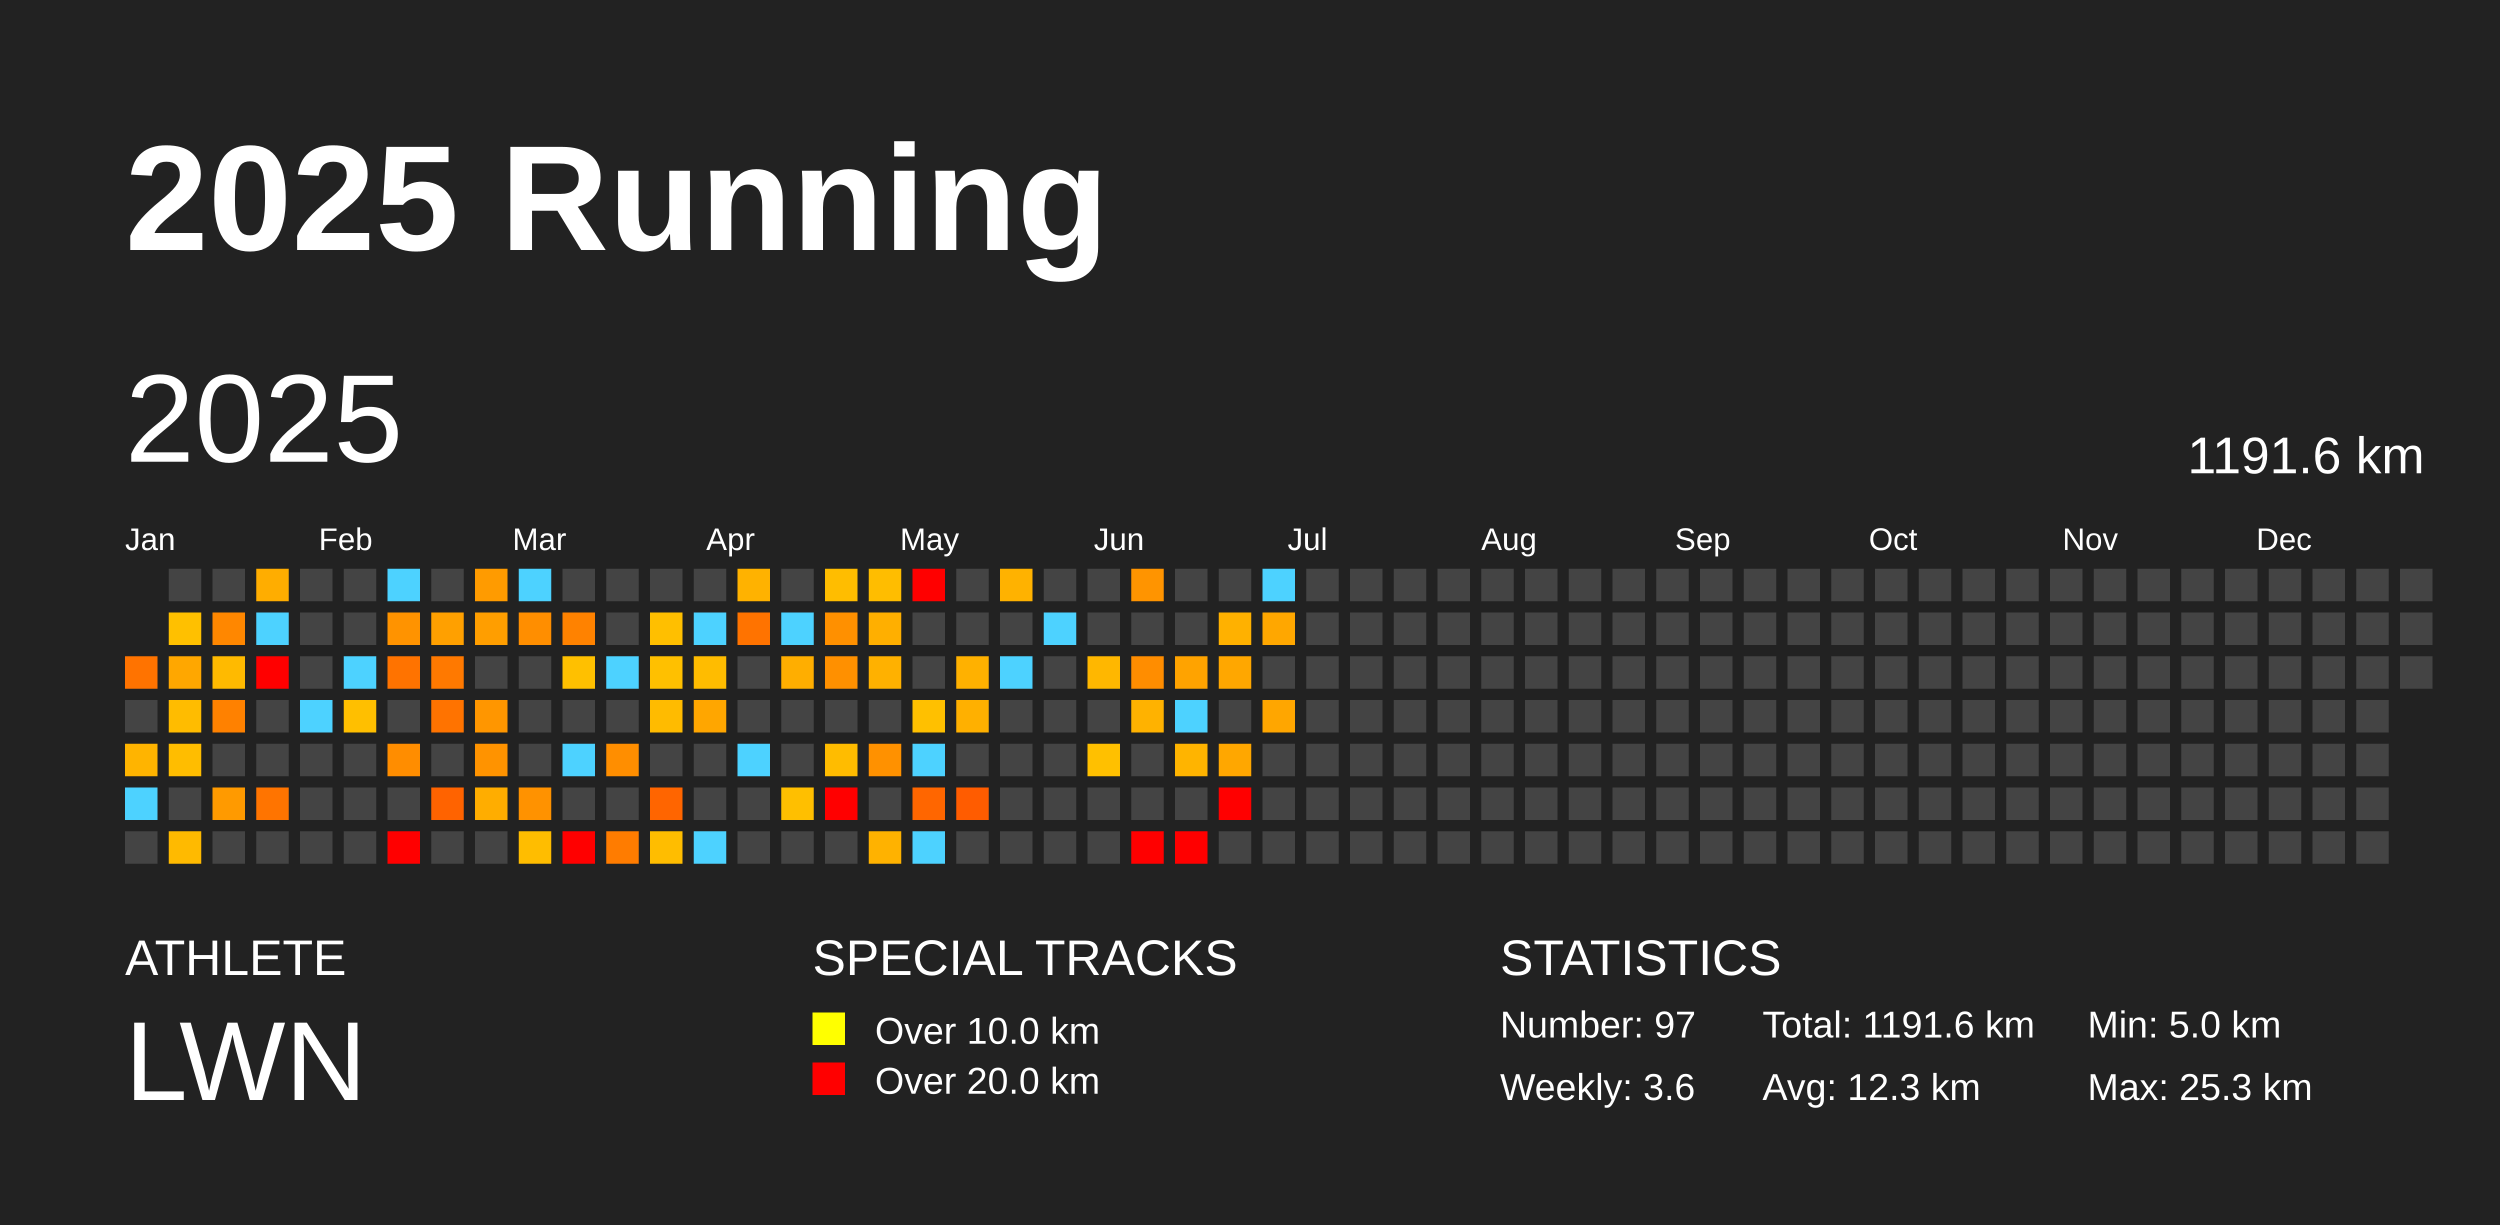
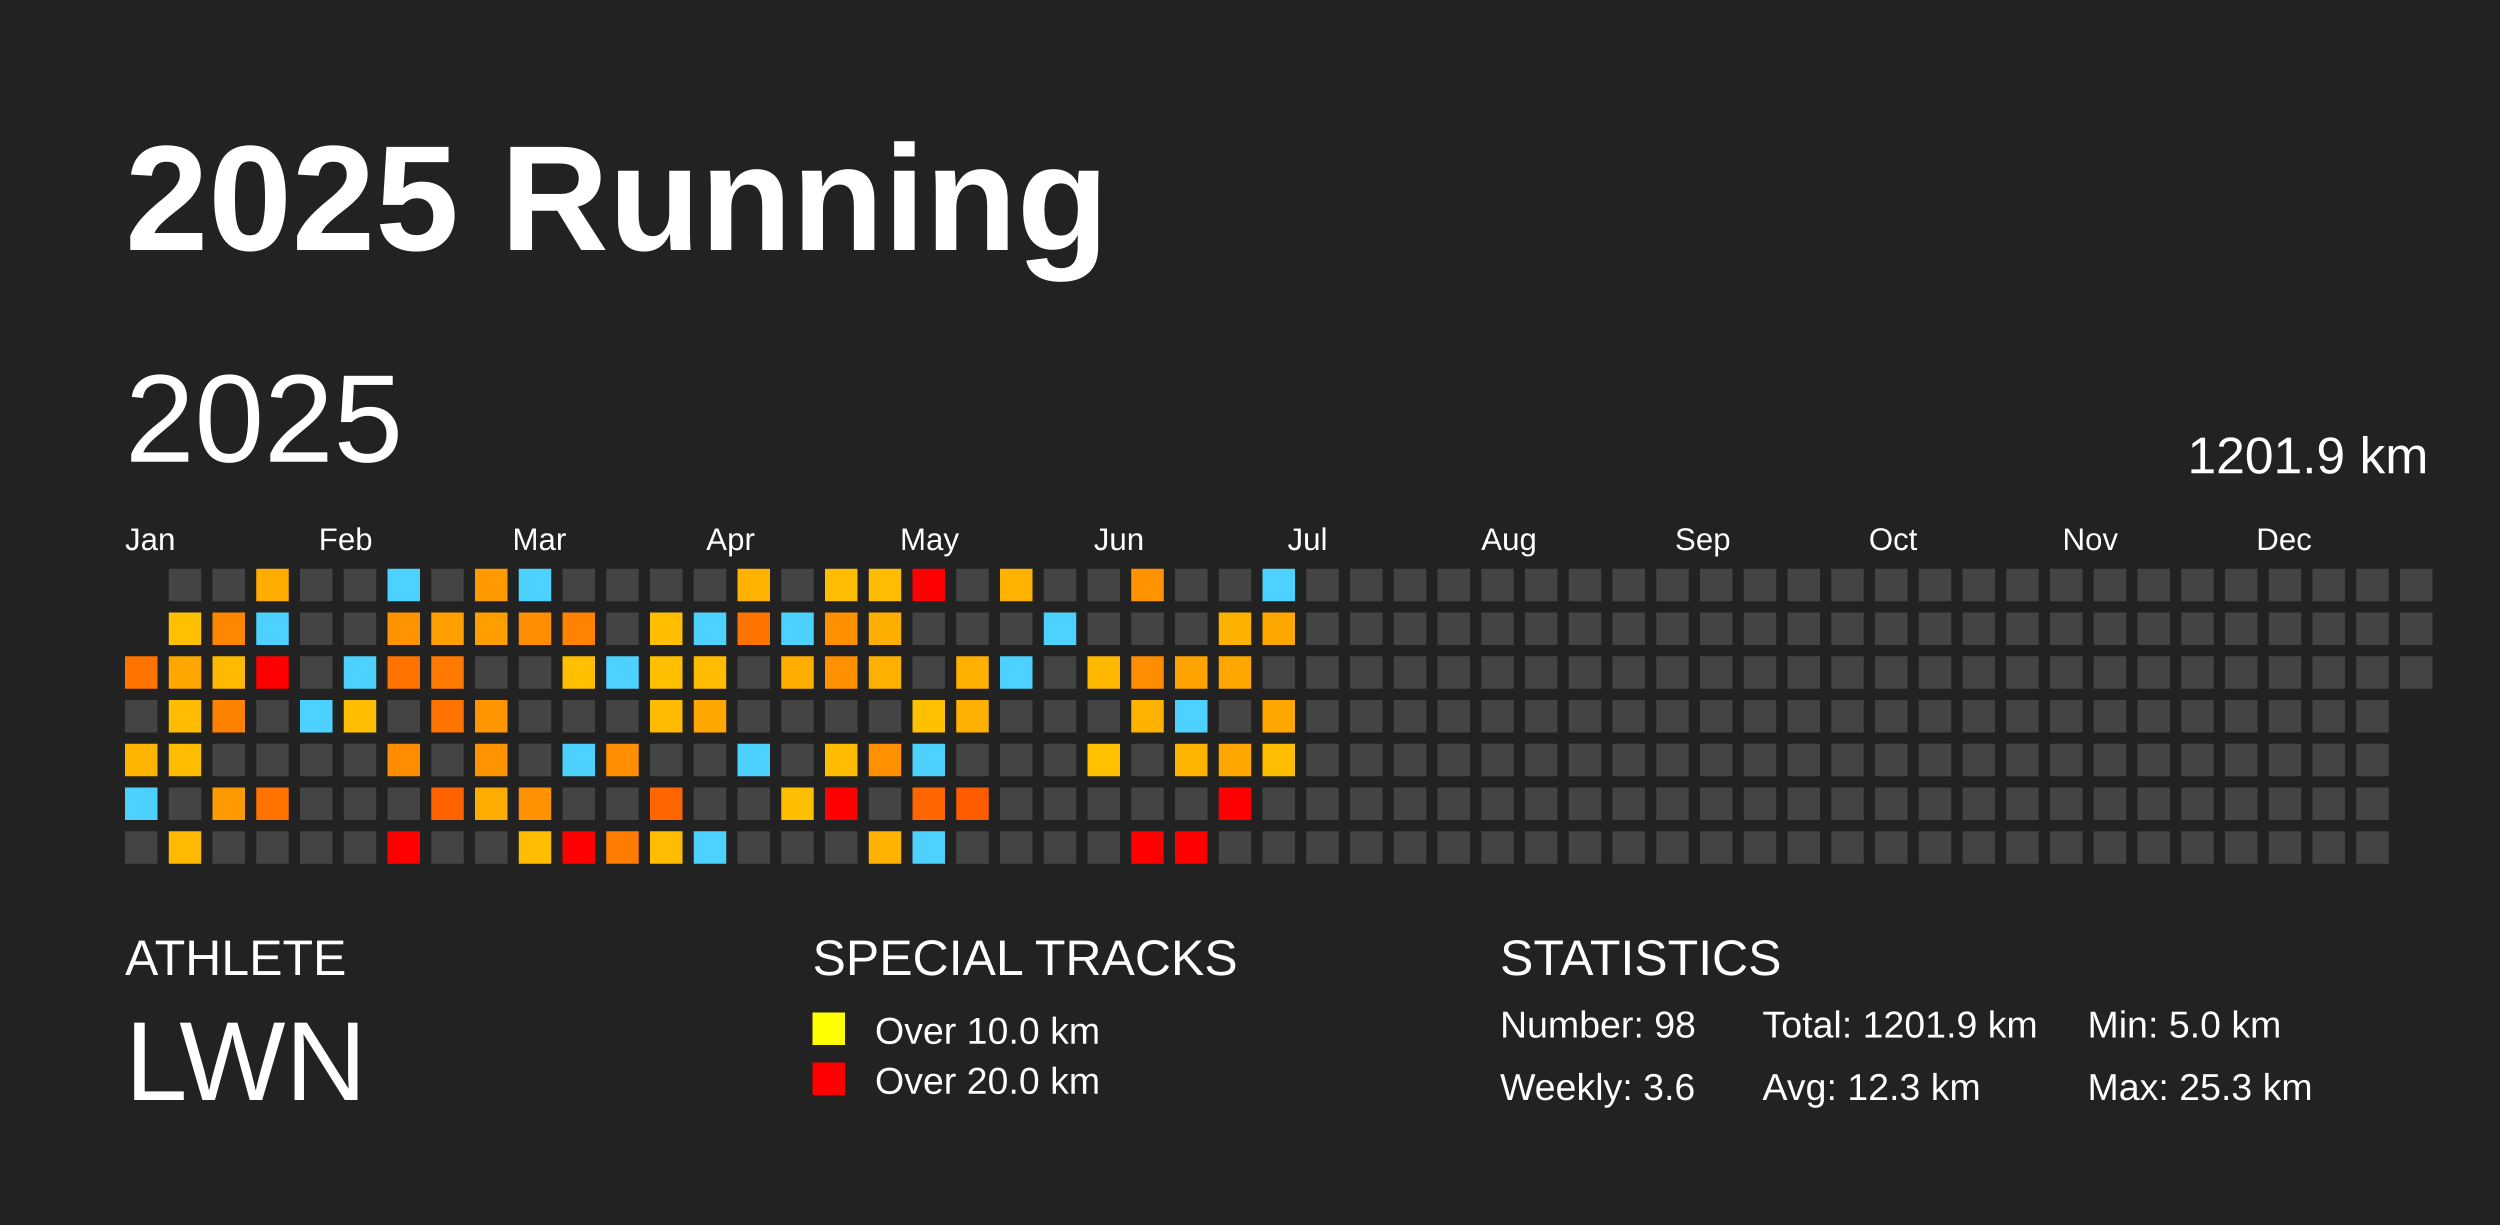
<svg xmlns="http://www.w3.org/2000/svg" baseProfile="full" height="98mm" version="1.1" viewBox="0,0,200,98" width="200mm">
  <defs />
  <rect fill="#222222" height="98" width="200" x="0" y="0" />
  <text fill="#FFFFFF" style="font-size:12px; font-family:Arial; font-weight:bold;" x="10" y="20">2025 Running</text>
  <text fill="#FFFFFF" style="font-size:4px; font-family:Arial" x="10" y="78">ATHLETE</text>
  <text fill="#FFFFFF" style="font-size:9px; font-family:Arial" x="10" y="88">LWN</text>
  <text fill="#FFFFFF" style="font-size:4px; font-family:Arial" x="65" y="78">SPECIAL TRACKS</text>
  <rect fill="yellow" height="2.6" width="2.6" x="65" y="81" />
  <text fill="#FFFFFF" style="font-size:3px; font-family:Arial" x="70" y="83.5">Over 10.0 km</text>
  <rect fill="red" height="2.6" width="2.6" x="65" y="85" />
  <text fill="#FFFFFF" style="font-size:3px; font-family:Arial" x="70" y="87.5">Over 20.0 km</text>
  <text fill="#FFFFFF" style="font-size:4px; font-family:Arial" x="120" y="78">STATISTICS</text>
-   <text fill="#FFFFFF" style="font-size:3px; font-family:Arial" x="120" y="83">Number: 97</text>
+   <text fill="#FFFFFF" style="font-size:3px; font-family:Arial" x="120" y="83">Number: 98</text>
  <text fill="#FFFFFF" style="font-size:3px; font-family:Arial" x="120" y="88">Weekly: 3.6</text>
-   <text fill="#FFFFFF" style="font-size:3px; font-family:Arial" x="141" y="83">Total: 1191.6 km</text>
+   <text fill="#FFFFFF" style="font-size:3px; font-family:Arial" x="141" y="83">Total: 1201.9 km</text>
  <text fill="#FFFFFF" style="font-size:3px; font-family:Arial" x="141" y="88">Avg: 12.3 km</text>
  <text fill="#FFFFFF" style="font-size:3px; font-family:Arial" x="167" y="83">Min: 5.0 km</text>
  <text fill="#FFFFFF" style="font-size:3px; font-family:Arial" x="167" y="88">Max: 25.3 km</text>
  <text dominant-baseline="hanging" fill="#FFFFFF" style="font-size:10.0px; font-family:Arial;" x="10" y="30">2025</text>
-   <text dominant-baseline="hanging" fill="#FFFFFF" style="font-size:4.125px; font-family:Arial;" x="175" y="35">1191.6 km</text>
+   <text dominant-baseline="hanging" fill="#FFFFFF" style="font-size:4.125px; font-family:Arial;" x="175" y="35">1201.9 km</text>
  <text fill="#FFFFFF" style="font-size:2.5px; font-family:Arial" x="10.0" y="44">Jan</text>
  <text fill="#FFFFFF" style="font-size:2.5px; font-family:Arial" x="25.5" y="44">Feb</text>
  <text fill="#FFFFFF" style="font-size:2.5px; font-family:Arial" x="41.0" y="44">Mar</text>
  <text fill="#FFFFFF" style="font-size:2.5px; font-family:Arial" x="56.5" y="44">Apr</text>
  <text fill="#FFFFFF" style="font-size:2.5px; font-family:Arial" x="72.0" y="44">May</text>
  <text fill="#FFFFFF" style="font-size:2.5px; font-family:Arial" x="87.5" y="44">Jun</text>
  <text fill="#FFFFFF" style="font-size:2.5px; font-family:Arial" x="103.0" y="44">Jul</text>
  <text fill="#FFFFFF" style="font-size:2.5px; font-family:Arial" x="118.5" y="44">Aug</text>
  <text fill="#FFFFFF" style="font-size:2.5px; font-family:Arial" x="134.0" y="44">Sep</text>
  <text fill="#FFFFFF" style="font-size:2.5px; font-family:Arial" x="149.5" y="44">Oct</text>
  <text fill="#FFFFFF" style="font-size:2.5px; font-family:Arial" x="165.0" y="44">Nov</text>
  <text fill="#FFFFFF" style="font-size:2.5px; font-family:Arial" x="180.5" y="44">Dec</text>
  <rect fill="#ff7300" height="2.6" width="2.6" x="10.0" y="52.5" />
  <rect fill="#444444" height="2.6" width="2.6" x="10.0" y="56.0" />
  <rect fill="#ffb400" height="2.6" width="2.6" x="10.0" y="59.5" />
  <rect fill="#4dd2ff" height="2.6" width="2.6" x="10.0" y="63.0" />
  <rect fill="#444444" height="2.6" width="2.6" x="10.0" y="66.5" />
  <rect fill="#444444" height="2.6" width="2.6" x="13.5" y="45.5" />
  <rect fill="#ffc000" height="2.6" width="2.6" x="13.5" y="49.0" />
  <rect fill="#ffa700" height="2.6" width="2.6" x="13.5" y="52.5" />
  <rect fill="#ffbc00" height="2.6" width="2.6" x="13.5" y="56.0" />
  <rect fill="#ffbd00" height="2.6" width="2.6" x="13.5" y="59.5" />
  <rect fill="#444444" height="2.6" width="2.6" x="13.5" y="63.0" />
  <rect fill="#ffba00" height="2.6" width="2.6" x="13.5" y="66.5" />
  <rect fill="#444444" height="2.6" width="2.6" x="17.0" y="45.5" />
  <rect fill="#ff8700" height="2.6" width="2.6" x="17.0" y="49.0" />
  <rect fill="#ffba00" height="2.6" width="2.6" x="17.0" y="52.5" />
  <rect fill="#ff8100" height="2.6" width="2.6" x="17.0" y="56.0" />
  <rect fill="#444444" height="2.6" width="2.6" x="17.0" y="59.5" />
  <rect fill="#ff9a00" height="2.6" width="2.6" x="17.0" y="63.0" />
  <rect fill="#444444" height="2.6" width="2.6" x="17.0" y="66.5" />
  <rect fill="#ffad00" height="2.6" width="2.6" x="20.5" y="45.5" />
  <rect fill="#4dd2ff" height="2.6" width="2.6" x="20.5" y="49.0" />
  <rect fill="red" height="2.6" width="2.6" x="20.5" y="52.5" />
  <rect fill="#444444" height="2.6" width="2.6" x="20.5" y="56.0" />
  <rect fill="#444444" height="2.6" width="2.6" x="20.5" y="59.5" />
  <rect fill="#ff7400" height="2.6" width="2.6" x="20.5" y="63.0" />
  <rect fill="#444444" height="2.6" width="2.6" x="20.5" y="66.5" />
  <rect fill="#444444" height="2.6" width="2.6" x="24.0" y="45.5" />
  <rect fill="#444444" height="2.6" width="2.6" x="24.0" y="49.0" />
  <rect fill="#444444" height="2.6" width="2.6" x="24.0" y="52.5" />
  <rect fill="#4dd2ff" height="2.6" width="2.6" x="24.0" y="56.0" />
  <rect fill="#444444" height="2.6" width="2.6" x="24.0" y="59.5" />
  <rect fill="#444444" height="2.6" width="2.6" x="24.0" y="63.0" />
  <rect fill="#444444" height="2.6" width="2.6" x="24.0" y="66.5" />
  <rect fill="#444444" height="2.6" width="2.6" x="27.5" y="45.5" />
  <rect fill="#444444" height="2.6" width="2.6" x="27.5" y="49.0" />
  <rect fill="#4dd2ff" height="2.6" width="2.6" x="27.5" y="52.5" />
  <rect fill="#ffbf00" height="2.6" width="2.6" x="27.5" y="56.0" />
  <rect fill="#444444" height="2.6" width="2.6" x="27.5" y="59.5" />
  <rect fill="#444444" height="2.6" width="2.6" x="27.5" y="63.0" />
  <rect fill="#444444" height="2.6" width="2.6" x="27.5" y="66.5" />
  <rect fill="#4dd2ff" height="2.6" width="2.6" x="31.0" y="45.5" />
  <rect fill="#ff9300" height="2.6" width="2.6" x="31.0" y="49.0" />
  <rect fill="#ff7300" height="2.6" width="2.6" x="31.0" y="52.5" />
  <rect fill="#444444" height="2.6" width="2.6" x="31.0" y="56.0" />
  <rect fill="#ff8d00" height="2.6" width="2.6" x="31.0" y="59.5" />
  <rect fill="#444444" height="2.6" width="2.6" x="31.0" y="63.0" />
  <rect fill="red" height="2.6" width="2.6" x="31.0" y="66.5" />
  <rect fill="#444444" height="2.6" width="2.6" x="34.5" y="45.5" />
  <rect fill="#ffa000" height="2.6" width="2.6" x="34.5" y="49.0" />
  <rect fill="#ff7900" height="2.6" width="2.6" x="34.5" y="52.5" />
  <rect fill="#ff7300" height="2.6" width="2.6" x="34.5" y="56.0" />
  <rect fill="#444444" height="2.6" width="2.6" x="34.5" y="59.5" />
  <rect fill="#ff6300" height="2.6" width="2.6" x="34.5" y="63.0" />
  <rect fill="#444444" height="2.6" width="2.6" x="34.5" y="66.5" />
  <rect fill="#ff9b00" height="2.6" width="2.6" x="38.0" y="45.5" />
  <rect fill="#ff9e00" height="2.6" width="2.6" x="38.0" y="49.0" />
  <rect fill="#444444" height="2.6" width="2.6" x="38.0" y="52.5" />
  <rect fill="#ff9600" height="2.6" width="2.6" x="38.0" y="56.0" />
  <rect fill="#ff9300" height="2.6" width="2.6" x="38.0" y="59.5" />
  <rect fill="#ffad00" height="2.6" width="2.6" x="38.0" y="63.0" />
  <rect fill="#444444" height="2.6" width="2.6" x="38.0" y="66.5" />
  <rect fill="#4dd2ff" height="2.6" width="2.6" x="41.5" y="45.5" />
  <rect fill="#ff8e00" height="2.6" width="2.6" x="41.5" y="49.0" />
  <rect fill="#444444" height="2.6" width="2.6" x="41.5" y="52.5" />
  <rect fill="#444444" height="2.6" width="2.6" x="41.5" y="56.0" />
  <rect fill="#444444" height="2.6" width="2.6" x="41.5" y="59.5" />
  <rect fill="#ff9200" height="2.6" width="2.6" x="41.5" y="63.0" />
  <rect fill="#ffbd00" height="2.6" width="2.6" x="41.5" y="66.5" />
  <rect fill="#444444" height="2.6" width="2.6" x="45.0" y="45.5" />
  <rect fill="#ff8200" height="2.6" width="2.6" x="45.0" y="49.0" />
  <rect fill="#ffc000" height="2.6" width="2.6" x="45.0" y="52.5" />
  <rect fill="#444444" height="2.6" width="2.6" x="45.0" y="56.0" />
  <rect fill="#4dd2ff" height="2.6" width="2.6" x="45.0" y="59.5" />
  <rect fill="#444444" height="2.6" width="2.6" x="45.0" y="63.0" />
  <rect fill="red" height="2.6" width="2.6" x="45.0" y="66.5" />
  <rect fill="#444444" height="2.6" width="2.6" x="48.5" y="45.5" />
  <rect fill="#444444" height="2.6" width="2.6" x="48.5" y="49.0" />
  <rect fill="#4dd2ff" height="2.6" width="2.6" x="48.5" y="52.5" />
  <rect fill="#444444" height="2.6" width="2.6" x="48.5" y="56.0" />
  <rect fill="#ff8e00" height="2.6" width="2.6" x="48.5" y="59.5" />
  <rect fill="#444444" height="2.6" width="2.6" x="48.5" y="63.0" />
  <rect fill="#ff7c00" height="2.6" width="2.6" x="48.5" y="66.5" />
  <rect fill="#444444" height="2.6" width="2.6" x="52.0" y="45.5" />
  <rect fill="#ffbf00" height="2.6" width="2.6" x="52.0" y="49.0" />
  <rect fill="#ffc000" height="2.6" width="2.6" x="52.0" y="52.5" />
  <rect fill="#ffbb00" height="2.6" width="2.6" x="52.0" y="56.0" />
  <rect fill="#444444" height="2.6" width="2.6" x="52.0" y="59.5" />
  <rect fill="#ff6500" height="2.6" width="2.6" x="52.0" y="63.0" />
  <rect fill="#ffbd00" height="2.6" width="2.6" x="52.0" y="66.5" />
  <rect fill="#444444" height="2.6" width="2.6" x="55.5" y="45.5" />
  <rect fill="#4dd2ff" height="2.6" width="2.6" x="55.5" y="49.0" />
  <rect fill="#ffbc00" height="2.6" width="2.6" x="55.5" y="52.5" />
  <rect fill="#ffa600" height="2.6" width="2.6" x="55.5" y="56.0" />
  <rect fill="#444444" height="2.6" width="2.6" x="55.5" y="59.5" />
  <rect fill="#444444" height="2.6" width="2.6" x="55.5" y="63.0" />
  <rect fill="#4dd2ff" height="2.6" width="2.6" x="55.5" y="66.5" />
  <rect fill="#ffb200" height="2.6" width="2.6" x="59.0" y="45.5" />
  <rect fill="#ff7300" height="2.6" width="2.6" x="59.0" y="49.0" />
  <rect fill="#444444" height="2.6" width="2.6" x="59.0" y="52.5" />
  <rect fill="#444444" height="2.6" width="2.6" x="59.0" y="56.0" />
  <rect fill="#4dd2ff" height="2.6" width="2.6" x="59.0" y="59.5" />
  <rect fill="#444444" height="2.6" width="2.6" x="59.0" y="63.0" />
  <rect fill="#444444" height="2.6" width="2.6" x="59.0" y="66.5" />
  <rect fill="#444444" height="2.6" width="2.6" x="62.5" y="45.5" />
  <rect fill="#4dd2ff" height="2.6" width="2.6" x="62.5" y="49.0" />
  <rect fill="#ffae00" height="2.6" width="2.6" x="62.5" y="52.5" />
  <rect fill="#444444" height="2.6" width="2.6" x="62.5" y="56.0" />
  <rect fill="#444444" height="2.6" width="2.6" x="62.5" y="59.5" />
  <rect fill="#ffbf00" height="2.6" width="2.6" x="62.5" y="63.0" />
  <rect fill="#444444" height="2.6" width="2.6" x="62.5" y="66.5" />
  <rect fill="#ffbd00" height="2.6" width="2.6" x="66.0" y="45.5" />
  <rect fill="#ff9000" height="2.6" width="2.6" x="66.0" y="49.0" />
  <rect fill="#ff9000" height="2.6" width="2.6" x="66.0" y="52.5" />
  <rect fill="#444444" height="2.6" width="2.6" x="66.0" y="56.0" />
  <rect fill="#ffbc00" height="2.6" width="2.6" x="66.0" y="59.5" />
  <rect fill="red" height="2.6" width="2.6" x="66.0" y="63.0" />
  <rect fill="#444444" height="2.6" width="2.6" x="66.0" y="66.5" />
  <rect fill="#ffbd00" height="2.6" width="2.6" x="69.5" y="45.5" />
  <rect fill="#ffaf00" height="2.6" width="2.6" x="69.5" y="49.0" />
  <rect fill="#ffb100" height="2.6" width="2.6" x="69.5" y="52.5" />
  <rect fill="#444444" height="2.6" width="2.6" x="69.5" y="56.0" />
  <rect fill="#ff9100" height="2.6" width="2.6" x="69.5" y="59.5" />
  <rect fill="#444444" height="2.6" width="2.6" x="69.5" y="63.0" />
  <rect fill="#ffb200" height="2.6" width="2.6" x="69.5" y="66.5" />
  <rect fill="red" height="2.6" width="2.6" x="73.0" y="45.5" />
  <rect fill="#444444" height="2.6" width="2.6" x="73.0" y="49.0" />
  <rect fill="#444444" height="2.6" width="2.6" x="73.0" y="52.5" />
  <rect fill="#ffc000" height="2.6" width="2.6" x="73.0" y="56.0" />
  <rect fill="#4dd2ff" height="2.6" width="2.6" x="73.0" y="59.5" />
  <rect fill="#ff6600" height="2.6" width="2.6" x="73.0" y="63.0" />
  <rect fill="#4dd2ff" height="2.6" width="2.6" x="73.0" y="66.5" />
  <rect fill="#444444" height="2.6" width="2.6" x="76.5" y="45.5" />
  <rect fill="#444444" height="2.6" width="2.6" x="76.5" y="49.0" />
  <rect fill="#ffb100" height="2.6" width="2.6" x="76.5" y="52.5" />
  <rect fill="#ffb000" height="2.6" width="2.6" x="76.5" y="56.0" />
  <rect fill="#444444" height="2.6" width="2.6" x="76.5" y="59.5" />
  <rect fill="#ff5c00" height="2.6" width="2.6" x="76.5" y="63.0" />
  <rect fill="#444444" height="2.6" width="2.6" x="76.5" y="66.5" />
  <rect fill="#ffb200" height="2.6" width="2.6" x="80.0" y="45.5" />
  <rect fill="#444444" height="2.6" width="2.6" x="80.0" y="49.0" />
  <rect fill="#4dd2ff" height="2.6" width="2.6" x="80.0" y="52.5" />
  <rect fill="#444444" height="2.6" width="2.6" x="80.0" y="56.0" />
  <rect fill="#444444" height="2.6" width="2.6" x="80.0" y="59.5" />
  <rect fill="#444444" height="2.6" width="2.6" x="80.0" y="63.0" />
  <rect fill="#444444" height="2.6" width="2.6" x="80.0" y="66.5" />
  <rect fill="#444444" height="2.6" width="2.6" x="83.5" y="45.5" />
  <rect fill="#4dd2ff" height="2.6" width="2.6" x="83.5" y="49.0" />
  <rect fill="#444444" height="2.6" width="2.6" x="83.5" y="52.5" />
  <rect fill="#444444" height="2.6" width="2.6" x="83.5" y="56.0" />
  <rect fill="#444444" height="2.6" width="2.6" x="83.5" y="59.5" />
  <rect fill="#444444" height="2.6" width="2.6" x="83.5" y="63.0" />
  <rect fill="#444444" height="2.6" width="2.6" x="83.5" y="66.5" />
  <rect fill="#444444" height="2.6" width="2.6" x="87.0" y="45.5" />
  <rect fill="#444444" height="2.6" width="2.6" x="87.0" y="49.0" />
  <rect fill="#ffb700" height="2.6" width="2.6" x="87.0" y="52.5" />
  <rect fill="#444444" height="2.6" width="2.6" x="87.0" y="56.0" />
  <rect fill="#ffc000" height="2.6" width="2.6" x="87.0" y="59.5" />
  <rect fill="#444444" height="2.6" width="2.6" x="87.0" y="63.0" />
  <rect fill="#444444" height="2.6" width="2.6" x="87.0" y="66.5" />
  <rect fill="#ff9400" height="2.6" width="2.6" x="90.5" y="45.5" />
  <rect fill="#444444" height="2.6" width="2.6" x="90.5" y="49.0" />
  <rect fill="#ff8d00" height="2.6" width="2.6" x="90.5" y="52.5" />
  <rect fill="#ffb200" height="2.6" width="2.6" x="90.5" y="56.0" />
  <rect fill="#444444" height="2.6" width="2.6" x="90.5" y="59.5" />
  <rect fill="#444444" height="2.6" width="2.6" x="90.5" y="63.0" />
  <rect fill="red" height="2.6" width="2.6" x="90.5" y="66.5" />
  <rect fill="#444444" height="2.6" width="2.6" x="94.0" y="45.5" />
  <rect fill="#444444" height="2.6" width="2.6" x="94.0" y="49.0" />
  <rect fill="#ffa300" height="2.6" width="2.6" x="94.0" y="52.5" />
  <rect fill="#4dd2ff" height="2.6" width="2.6" x="94.0" y="56.0" />
  <rect fill="#ffb400" height="2.6" width="2.6" x="94.0" y="59.5" />
  <rect fill="#444444" height="2.6" width="2.6" x="94.0" y="63.0" />
  <rect fill="red" height="2.6" width="2.6" x="94.0" y="66.5" />
  <rect fill="#444444" height="2.6" width="2.6" x="97.5" y="45.5" />
  <rect fill="#ffb100" height="2.6" width="2.6" x="97.5" y="49.0" />
  <rect fill="#ffa700" height="2.6" width="2.6" x="97.5" y="52.5" />
  <rect fill="#444444" height="2.6" width="2.6" x="97.5" y="56.0" />
  <rect fill="#ffa700" height="2.6" width="2.6" x="97.5" y="59.5" />
  <rect fill="red" height="2.6" width="2.6" x="97.5" y="63.0" />
  <rect fill="#444444" height="2.6" width="2.6" x="97.5" y="66.5" />
  <rect fill="#4dd2ff" height="2.6" width="2.6" x="101.0" y="45.5" />
  <rect fill="#ffa700" height="2.6" width="2.6" x="101.0" y="49.0" />
  <rect fill="#444444" height="2.6" width="2.6" x="101.0" y="52.5" />
  <rect fill="#ffa600" height="2.6" width="2.6" x="101.0" y="56.0" />
-   <rect fill="#444444" height="2.6" width="2.6" x="101.0" y="59.5" />
+   <rect fill="#ffbd00" height="2.6" width="2.6" x="101.0" y="59.5" />
  <rect fill="#444444" height="2.6" width="2.6" x="101.0" y="63.0" />
  <rect fill="#444444" height="2.6" width="2.6" x="101.0" y="66.5" />
  <rect fill="#444444" height="2.6" width="2.6" x="104.5" y="45.5" />
  <rect fill="#444444" height="2.6" width="2.6" x="104.5" y="49.0" />
  <rect fill="#444444" height="2.6" width="2.6" x="104.5" y="52.5" />
  <rect fill="#444444" height="2.6" width="2.6" x="104.5" y="56.0" />
  <rect fill="#444444" height="2.6" width="2.6" x="104.5" y="59.5" />
  <rect fill="#444444" height="2.6" width="2.6" x="104.5" y="63.0" />
  <rect fill="#444444" height="2.6" width="2.6" x="104.5" y="66.5" />
  <rect fill="#444444" height="2.6" width="2.6" x="108.0" y="45.5" />
  <rect fill="#444444" height="2.6" width="2.6" x="108.0" y="49.0" />
  <rect fill="#444444" height="2.6" width="2.6" x="108.0" y="52.5" />
  <rect fill="#444444" height="2.6" width="2.6" x="108.0" y="56.0" />
  <rect fill="#444444" height="2.6" width="2.6" x="108.0" y="59.5" />
  <rect fill="#444444" height="2.6" width="2.6" x="108.0" y="63.0" />
  <rect fill="#444444" height="2.6" width="2.6" x="108.0" y="66.5" />
  <rect fill="#444444" height="2.6" width="2.6" x="111.5" y="45.5" />
  <rect fill="#444444" height="2.6" width="2.6" x="111.5" y="49.0" />
  <rect fill="#444444" height="2.6" width="2.6" x="111.5" y="52.5" />
  <rect fill="#444444" height="2.6" width="2.6" x="111.5" y="56.0" />
  <rect fill="#444444" height="2.6" width="2.6" x="111.5" y="59.5" />
  <rect fill="#444444" height="2.6" width="2.6" x="111.5" y="63.0" />
  <rect fill="#444444" height="2.6" width="2.6" x="111.5" y="66.5" />
  <rect fill="#444444" height="2.6" width="2.6" x="115.0" y="45.5" />
  <rect fill="#444444" height="2.6" width="2.6" x="115.0" y="49.0" />
  <rect fill="#444444" height="2.6" width="2.6" x="115.0" y="52.5" />
  <rect fill="#444444" height="2.6" width="2.6" x="115.0" y="56.0" />
  <rect fill="#444444" height="2.6" width="2.6" x="115.0" y="59.5" />
  <rect fill="#444444" height="2.6" width="2.6" x="115.0" y="63.0" />
  <rect fill="#444444" height="2.6" width="2.6" x="115.0" y="66.5" />
  <rect fill="#444444" height="2.6" width="2.6" x="118.5" y="45.5" />
  <rect fill="#444444" height="2.6" width="2.6" x="118.5" y="49.0" />
  <rect fill="#444444" height="2.6" width="2.6" x="118.5" y="52.5" />
  <rect fill="#444444" height="2.6" width="2.6" x="118.5" y="56.0" />
  <rect fill="#444444" height="2.6" width="2.6" x="118.5" y="59.5" />
  <rect fill="#444444" height="2.6" width="2.6" x="118.5" y="63.0" />
  <rect fill="#444444" height="2.6" width="2.6" x="118.5" y="66.5" />
  <rect fill="#444444" height="2.6" width="2.6" x="122.0" y="45.5" />
  <rect fill="#444444" height="2.6" width="2.6" x="122.0" y="49.0" />
  <rect fill="#444444" height="2.6" width="2.6" x="122.0" y="52.5" />
  <rect fill="#444444" height="2.6" width="2.6" x="122.0" y="56.0" />
  <rect fill="#444444" height="2.6" width="2.6" x="122.0" y="59.5" />
  <rect fill="#444444" height="2.6" width="2.6" x="122.0" y="63.0" />
  <rect fill="#444444" height="2.6" width="2.6" x="122.0" y="66.5" />
  <rect fill="#444444" height="2.6" width="2.6" x="125.5" y="45.5" />
  <rect fill="#444444" height="2.6" width="2.6" x="125.5" y="49.0" />
  <rect fill="#444444" height="2.6" width="2.6" x="125.5" y="52.5" />
  <rect fill="#444444" height="2.6" width="2.6" x="125.5" y="56.0" />
  <rect fill="#444444" height="2.6" width="2.6" x="125.5" y="59.5" />
  <rect fill="#444444" height="2.6" width="2.6" x="125.5" y="63.0" />
  <rect fill="#444444" height="2.6" width="2.6" x="125.5" y="66.5" />
  <rect fill="#444444" height="2.6" width="2.6" x="129.0" y="45.5" />
  <rect fill="#444444" height="2.6" width="2.6" x="129.0" y="49.0" />
  <rect fill="#444444" height="2.6" width="2.6" x="129.0" y="52.5" />
  <rect fill="#444444" height="2.6" width="2.6" x="129.0" y="56.0" />
  <rect fill="#444444" height="2.6" width="2.6" x="129.0" y="59.5" />
  <rect fill="#444444" height="2.6" width="2.6" x="129.0" y="63.0" />
  <rect fill="#444444" height="2.6" width="2.6" x="129.0" y="66.5" />
  <rect fill="#444444" height="2.6" width="2.6" x="132.5" y="45.5" />
  <rect fill="#444444" height="2.6" width="2.6" x="132.5" y="49.0" />
  <rect fill="#444444" height="2.6" width="2.6" x="132.5" y="52.5" />
  <rect fill="#444444" height="2.6" width="2.6" x="132.5" y="56.0" />
  <rect fill="#444444" height="2.6" width="2.6" x="132.5" y="59.5" />
  <rect fill="#444444" height="2.6" width="2.6" x="132.5" y="63.0" />
  <rect fill="#444444" height="2.6" width="2.6" x="132.5" y="66.5" />
  <rect fill="#444444" height="2.6" width="2.6" x="136.0" y="45.5" />
  <rect fill="#444444" height="2.6" width="2.6" x="136.0" y="49.0" />
  <rect fill="#444444" height="2.6" width="2.6" x="136.0" y="52.5" />
  <rect fill="#444444" height="2.6" width="2.6" x="136.0" y="56.0" />
  <rect fill="#444444" height="2.6" width="2.6" x="136.0" y="59.5" />
  <rect fill="#444444" height="2.6" width="2.6" x="136.0" y="63.0" />
  <rect fill="#444444" height="2.6" width="2.6" x="136.0" y="66.5" />
  <rect fill="#444444" height="2.6" width="2.6" x="139.5" y="45.5" />
  <rect fill="#444444" height="2.6" width="2.6" x="139.5" y="49.0" />
  <rect fill="#444444" height="2.6" width="2.6" x="139.5" y="52.5" />
  <rect fill="#444444" height="2.6" width="2.6" x="139.5" y="56.0" />
  <rect fill="#444444" height="2.6" width="2.6" x="139.5" y="59.5" />
  <rect fill="#444444" height="2.6" width="2.6" x="139.5" y="63.0" />
  <rect fill="#444444" height="2.6" width="2.6" x="139.5" y="66.5" />
  <rect fill="#444444" height="2.6" width="2.6" x="143.0" y="45.5" />
  <rect fill="#444444" height="2.6" width="2.6" x="143.0" y="49.0" />
  <rect fill="#444444" height="2.6" width="2.6" x="143.0" y="52.5" />
  <rect fill="#444444" height="2.6" width="2.6" x="143.0" y="56.0" />
  <rect fill="#444444" height="2.6" width="2.6" x="143.0" y="59.5" />
  <rect fill="#444444" height="2.6" width="2.6" x="143.0" y="63.0" />
  <rect fill="#444444" height="2.6" width="2.6" x="143.0" y="66.5" />
  <rect fill="#444444" height="2.6" width="2.6" x="146.5" y="45.5" />
  <rect fill="#444444" height="2.6" width="2.6" x="146.5" y="49.0" />
  <rect fill="#444444" height="2.6" width="2.6" x="146.5" y="52.5" />
  <rect fill="#444444" height="2.6" width="2.6" x="146.5" y="56.0" />
  <rect fill="#444444" height="2.6" width="2.6" x="146.5" y="59.5" />
  <rect fill="#444444" height="2.6" width="2.6" x="146.5" y="63.0" />
  <rect fill="#444444" height="2.6" width="2.6" x="146.5" y="66.5" />
  <rect fill="#444444" height="2.6" width="2.6" x="150.0" y="45.5" />
  <rect fill="#444444" height="2.6" width="2.6" x="150.0" y="49.0" />
  <rect fill="#444444" height="2.6" width="2.6" x="150.0" y="52.5" />
  <rect fill="#444444" height="2.6" width="2.6" x="150.0" y="56.0" />
  <rect fill="#444444" height="2.6" width="2.6" x="150.0" y="59.5" />
  <rect fill="#444444" height="2.6" width="2.6" x="150.0" y="63.0" />
  <rect fill="#444444" height="2.6" width="2.6" x="150.0" y="66.5" />
  <rect fill="#444444" height="2.6" width="2.6" x="153.5" y="45.5" />
  <rect fill="#444444" height="2.6" width="2.6" x="153.5" y="49.0" />
  <rect fill="#444444" height="2.6" width="2.6" x="153.5" y="52.5" />
  <rect fill="#444444" height="2.6" width="2.6" x="153.5" y="56.0" />
  <rect fill="#444444" height="2.6" width="2.6" x="153.5" y="59.5" />
  <rect fill="#444444" height="2.6" width="2.6" x="153.5" y="63.0" />
  <rect fill="#444444" height="2.6" width="2.6" x="153.5" y="66.5" />
  <rect fill="#444444" height="2.6" width="2.6" x="157.0" y="45.5" />
  <rect fill="#444444" height="2.6" width="2.6" x="157.0" y="49.0" />
  <rect fill="#444444" height="2.6" width="2.6" x="157.0" y="52.5" />
  <rect fill="#444444" height="2.6" width="2.6" x="157.0" y="56.0" />
  <rect fill="#444444" height="2.6" width="2.6" x="157.0" y="59.5" />
  <rect fill="#444444" height="2.6" width="2.6" x="157.0" y="63.0" />
  <rect fill="#444444" height="2.6" width="2.6" x="157.0" y="66.5" />
  <rect fill="#444444" height="2.6" width="2.6" x="160.5" y="45.5" />
  <rect fill="#444444" height="2.6" width="2.6" x="160.5" y="49.0" />
  <rect fill="#444444" height="2.6" width="2.6" x="160.5" y="52.5" />
  <rect fill="#444444" height="2.6" width="2.6" x="160.5" y="56.0" />
  <rect fill="#444444" height="2.6" width="2.6" x="160.5" y="59.5" />
  <rect fill="#444444" height="2.6" width="2.6" x="160.5" y="63.0" />
  <rect fill="#444444" height="2.6" width="2.6" x="160.5" y="66.5" />
  <rect fill="#444444" height="2.6" width="2.6" x="164.0" y="45.5" />
  <rect fill="#444444" height="2.6" width="2.6" x="164.0" y="49.0" />
  <rect fill="#444444" height="2.6" width="2.6" x="164.0" y="52.5" />
  <rect fill="#444444" height="2.6" width="2.6" x="164.0" y="56.0" />
  <rect fill="#444444" height="2.6" width="2.6" x="164.0" y="59.5" />
  <rect fill="#444444" height="2.6" width="2.6" x="164.0" y="63.0" />
  <rect fill="#444444" height="2.6" width="2.6" x="164.0" y="66.5" />
  <rect fill="#444444" height="2.6" width="2.6" x="167.5" y="45.5" />
  <rect fill="#444444" height="2.6" width="2.6" x="167.5" y="49.0" />
  <rect fill="#444444" height="2.6" width="2.6" x="167.5" y="52.5" />
  <rect fill="#444444" height="2.6" width="2.6" x="167.5" y="56.0" />
  <rect fill="#444444" height="2.6" width="2.6" x="167.5" y="59.5" />
  <rect fill="#444444" height="2.6" width="2.6" x="167.5" y="63.0" />
  <rect fill="#444444" height="2.6" width="2.6" x="167.5" y="66.5" />
  <rect fill="#444444" height="2.6" width="2.6" x="171.0" y="45.5" />
  <rect fill="#444444" height="2.6" width="2.6" x="171.0" y="49.0" />
  <rect fill="#444444" height="2.6" width="2.6" x="171.0" y="52.5" />
  <rect fill="#444444" height="2.6" width="2.6" x="171.0" y="56.0" />
  <rect fill="#444444" height="2.6" width="2.6" x="171.0" y="59.5" />
  <rect fill="#444444" height="2.6" width="2.6" x="171.0" y="63.0" />
  <rect fill="#444444" height="2.6" width="2.6" x="171.0" y="66.5" />
  <rect fill="#444444" height="2.6" width="2.6" x="174.5" y="45.5" />
  <rect fill="#444444" height="2.6" width="2.6" x="174.5" y="49.0" />
  <rect fill="#444444" height="2.6" width="2.6" x="174.5" y="52.5" />
  <rect fill="#444444" height="2.6" width="2.6" x="174.5" y="56.0" />
  <rect fill="#444444" height="2.6" width="2.6" x="174.5" y="59.5" />
  <rect fill="#444444" height="2.6" width="2.6" x="174.5" y="63.0" />
  <rect fill="#444444" height="2.6" width="2.6" x="174.5" y="66.5" />
  <rect fill="#444444" height="2.6" width="2.6" x="178.0" y="45.5" />
  <rect fill="#444444" height="2.6" width="2.6" x="178.0" y="49.0" />
  <rect fill="#444444" height="2.6" width="2.6" x="178.0" y="52.5" />
  <rect fill="#444444" height="2.6" width="2.6" x="178.0" y="56.0" />
  <rect fill="#444444" height="2.6" width="2.6" x="178.0" y="59.5" />
  <rect fill="#444444" height="2.6" width="2.6" x="178.0" y="63.0" />
  <rect fill="#444444" height="2.6" width="2.6" x="178.0" y="66.5" />
  <rect fill="#444444" height="2.6" width="2.6" x="181.5" y="45.5" />
  <rect fill="#444444" height="2.6" width="2.6" x="181.5" y="49.0" />
  <rect fill="#444444" height="2.6" width="2.6" x="181.5" y="52.5" />
  <rect fill="#444444" height="2.6" width="2.6" x="181.5" y="56.0" />
  <rect fill="#444444" height="2.6" width="2.6" x="181.5" y="59.5" />
  <rect fill="#444444" height="2.6" width="2.6" x="181.5" y="63.0" />
  <rect fill="#444444" height="2.6" width="2.6" x="181.5" y="66.5" />
  <rect fill="#444444" height="2.6" width="2.6" x="185.0" y="45.5" />
  <rect fill="#444444" height="2.6" width="2.6" x="185.0" y="49.0" />
  <rect fill="#444444" height="2.6" width="2.6" x="185.0" y="52.5" />
  <rect fill="#444444" height="2.6" width="2.6" x="185.0" y="56.0" />
  <rect fill="#444444" height="2.6" width="2.6" x="185.0" y="59.5" />
  <rect fill="#444444" height="2.6" width="2.6" x="185.0" y="63.0" />
  <rect fill="#444444" height="2.6" width="2.6" x="185.0" y="66.5" />
  <rect fill="#444444" height="2.6" width="2.6" x="188.5" y="45.5" />
  <rect fill="#444444" height="2.6" width="2.6" x="188.5" y="49.0" />
  <rect fill="#444444" height="2.6" width="2.6" x="188.5" y="52.5" />
  <rect fill="#444444" height="2.6" width="2.6" x="188.5" y="56.0" />
  <rect fill="#444444" height="2.6" width="2.6" x="188.5" y="59.5" />
  <rect fill="#444444" height="2.6" width="2.6" x="188.5" y="63.0" />
  <rect fill="#444444" height="2.6" width="2.6" x="188.5" y="66.5" />
  <rect fill="#444444" height="2.6" width="2.6" x="192.0" y="45.5" />
  <rect fill="#444444" height="2.6" width="2.6" x="192.0" y="49.0" />
  <rect fill="#444444" height="2.6" width="2.6" x="192.0" y="52.5" />
</svg>
